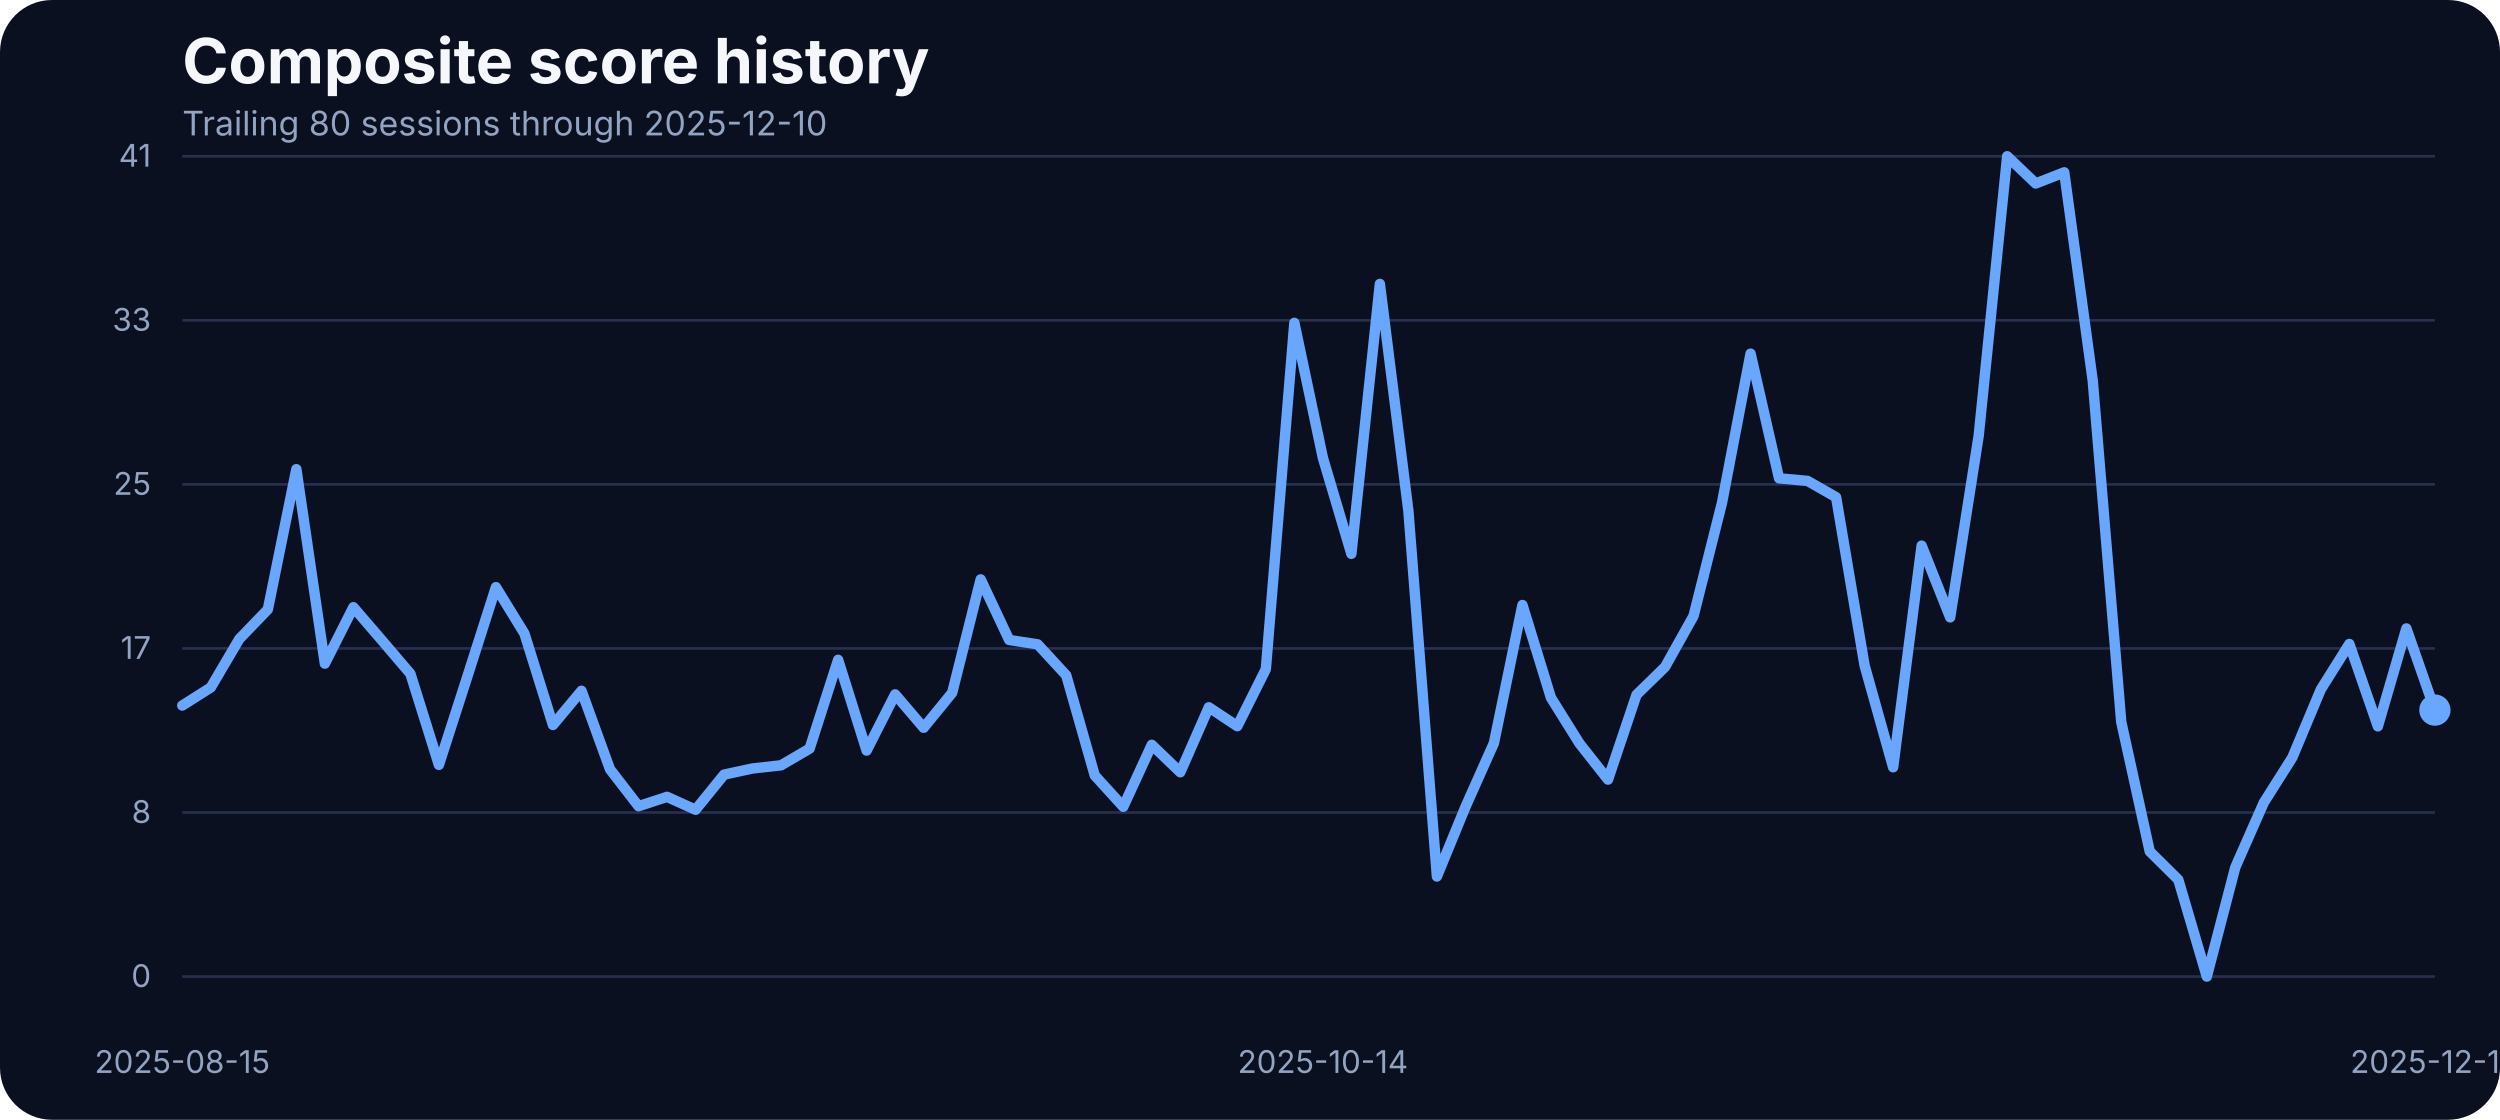
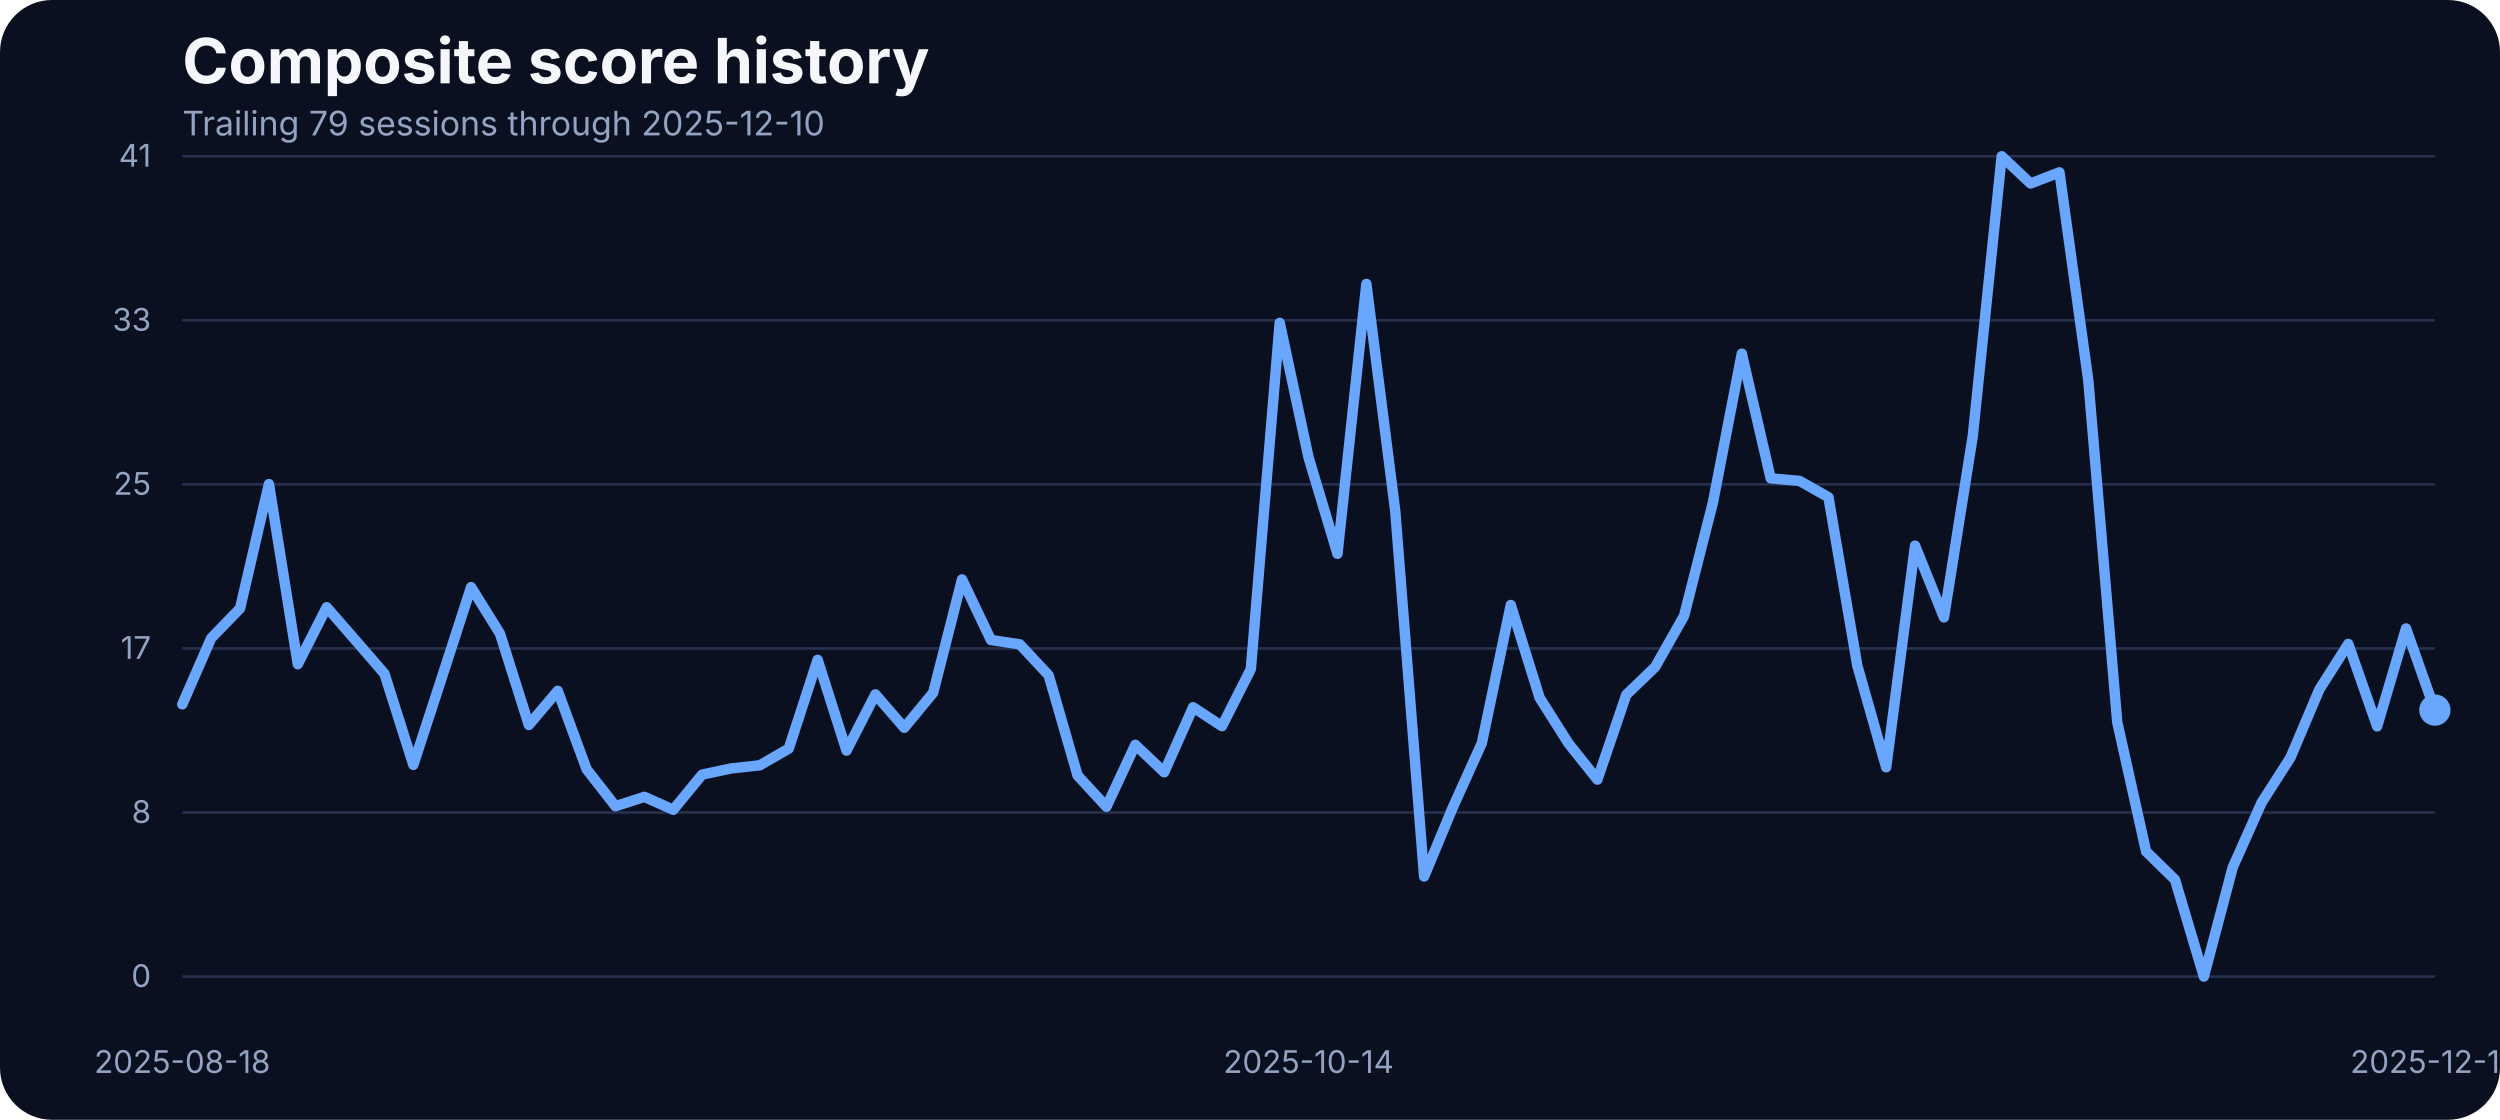
<svg xmlns="http://www.w3.org/2000/svg" width="960" height="430" viewBox="0 0 960 430" role="img" aria-label="Composite score history">
  <rect width="100%" height="100%" fill="#0b1020" rx="20" />
  <text x="70" y="32" fill="#f5f7fb" font-family="Inter, Arial, sans-serif" font-size="24" font-weight="700">Composite score history</text>
-   <text x="70" y="52" fill="#93a4c3" font-family="Inter, Arial, sans-serif" font-size="13">Trailing 80 sessions through 2025-12-10</text>
+   <text x="70" y="52" fill="#93a4c3" font-family="Inter, Arial, sans-serif" font-size="13">Trailing 79 sessions through 2025-12-10</text>
  <line x1="70" x2="935" y1="375.00" y2="375.00" stroke="#27314e" stroke-width="1" />
  <text x="58" y="379.00" text-anchor="end" fill="#93a4c3" font-family="Inter, Arial, sans-serif" font-size="12">0</text>
  <line x1="70" x2="935" y1="312.00" y2="312.00" stroke="#27314e" stroke-width="1" />
  <text x="58" y="316.00" text-anchor="end" fill="#93a4c3" font-family="Inter, Arial, sans-serif" font-size="12">8</text>
  <line x1="70" x2="935" y1="249.00" y2="249.00" stroke="#27314e" stroke-width="1" />
  <text x="58" y="253.00" text-anchor="end" fill="#93a4c3" font-family="Inter, Arial, sans-serif" font-size="12">17</text>
  <line x1="70" x2="935" y1="186.00" y2="186.00" stroke="#27314e" stroke-width="1" />
  <text x="58" y="190.00" text-anchor="end" fill="#93a4c3" font-family="Inter, Arial, sans-serif" font-size="12">25</text>
  <line x1="70" x2="935" y1="123.00" y2="123.00" stroke="#27314e" stroke-width="1" />
  <text x="58" y="127.00" text-anchor="end" fill="#93a4c3" font-family="Inter, Arial, sans-serif" font-size="12">33</text>
  <line x1="70" x2="935" y1="60.00" y2="60.00" stroke="#27314e" stroke-width="1" />
  <text x="58" y="64.00" text-anchor="end" fill="#93a4c3" font-family="Inter, Arial, sans-serif" font-size="12">41</text>
-   <text x="70.00" y="412" text-anchor="middle" fill="#93a4c3" font-family="Inter, Arial, sans-serif" font-size="12">2025-08-15</text>
-   <text x="507.97" y="412" text-anchor="middle" fill="#93a4c3" font-family="Inter, Arial, sans-serif" font-size="12">2025-10-14</text>
+   <text x="70.00" y="412" text-anchor="middle" fill="#93a4c3" font-family="Inter, Arial, sans-serif" font-size="12">2025-08-18</text>
+   <text x="502.50" y="412" text-anchor="middle" fill="#93a4c3" font-family="Inter, Arial, sans-serif" font-size="12">2025-10-14</text>
  <text x="935.00" y="412" text-anchor="middle" fill="#93a4c3" font-family="Inter, Arial, sans-serif" font-size="12">2025-12-10</text>
-   <path d="M 70.00 270.92 L 80.95 263.98 L 91.90 245.37 L 102.85 234.01 L 113.80 180.17 L 124.75 254.83 L 135.70 233.17 L 146.65 245.90 L 157.59 258.71 L 168.54 293.71 L 179.49 259.71 L 190.44 225.47 L 201.39 243.31 L 212.34 278.39 L 223.29 265.27 L 234.24 295.39 L 245.19 309.58 L 256.14 305.99 L 267.09 310.95 L 278.04 297.45 L 288.99 295.09 L 299.94 293.87 L 310.89 287.46 L 321.84 253.38 L 332.78 288.22 L 343.73 266.64 L 354.68 279.46 L 365.63 266.03 L 376.58 222.49 L 387.53 245.75 L 398.48 247.43 L 409.43 259.32 L 420.38 297.76 L 431.33 309.80 L 442.28 286.01 L 453.23 296.54 L 464.18 271.60 L 475.13 278.85 L 486.08 256.96 L 497.03 123.98 L 507.97 175.75 L 518.92 212.66 L 529.87 109.03 L 540.82 196.19 L 551.77 336.57 L 562.72 309.88 L 573.67 285.33 L 584.62 232.33 L 595.57 267.94 L 606.52 285.48 L 617.47 299.36 L 628.42 266.80 L 639.37 256.12 L 650.32 236.53 L 661.27 192.98 L 672.22 135.80 L 683.16 183.68 L 694.11 184.67 L 705.06 190.93 L 716.01 255.59 L 726.96 294.63 L 737.91 209.53 L 748.86 237.06 L 759.81 167.36 L 770.76 60.00 L 781.71 70.45 L 792.66 66.18 L 803.61 146.17 L 814.56 277.24 L 825.51 326.96 L 836.46 337.79 L 847.41 375.00 L 858.35 333.06 L 869.30 308.20 L 880.25 290.89 L 891.20 264.74 L 902.15 247.28 L 913.10 278.92 L 924.05 241.33 L 935.00 272.67" fill="none" stroke="#69a7ff" stroke-width="4" stroke-linecap="round" stroke-linejoin="round" />
+   <path d="M 70.00 270.46 L 81.09 245.07 L 92.18 233.63 L 103.27 185.89 L 114.36 255.05 L 125.45 233.17 L 136.54 245.90 L 147.63 258.71 L 158.72 293.71 L 169.81 259.71 L 180.90 225.47 L 191.99 243.31 L 203.08 278.39 L 214.17 265.27 L 225.26 295.39 L 236.35 309.58 L 247.44 305.99 L 258.53 310.95 L 269.62 297.45 L 280.71 295.09 L 291.79 293.87 L 302.88 287.46 L 313.97 253.38 L 325.06 288.22 L 336.15 266.64 L 347.24 279.46 L 358.33 266.03 L 369.42 222.49 L 380.51 245.75 L 391.60 247.43 L 402.69 259.32 L 413.78 297.76 L 424.87 309.80 L 435.96 286.01 L 447.05 296.54 L 458.14 271.60 L 469.23 278.85 L 480.32 256.96 L 491.41 123.98 L 502.50 175.75 L 513.59 212.66 L 524.68 109.03 L 535.77 196.19 L 546.86 336.57 L 557.95 309.88 L 569.04 285.33 L 580.13 232.33 L 591.22 267.94 L 602.31 285.48 L 613.40 299.36 L 624.49 266.80 L 635.58 256.12 L 646.67 236.53 L 657.76 192.98 L 668.85 135.80 L 679.94 183.68 L 691.03 184.67 L 702.12 190.93 L 713.21 255.59 L 724.29 294.63 L 735.38 209.53 L 746.47 237.06 L 757.56 167.36 L 768.65 60.00 L 779.74 70.45 L 790.83 66.18 L 801.92 146.17 L 813.01 277.24 L 824.10 326.96 L 835.19 337.79 L 846.28 375.00 L 857.37 333.06 L 868.46 308.20 L 879.55 290.89 L 890.64 264.74 L 901.73 247.28 L 912.82 278.92 L 923.91 241.33 L 935.00 272.67" fill="none" stroke="#69a7ff" stroke-width="4" stroke-linecap="round" stroke-linejoin="round" />
  <circle cx="935.00" cy="272.67" r="6" fill="#69a7ff" />
</svg>
